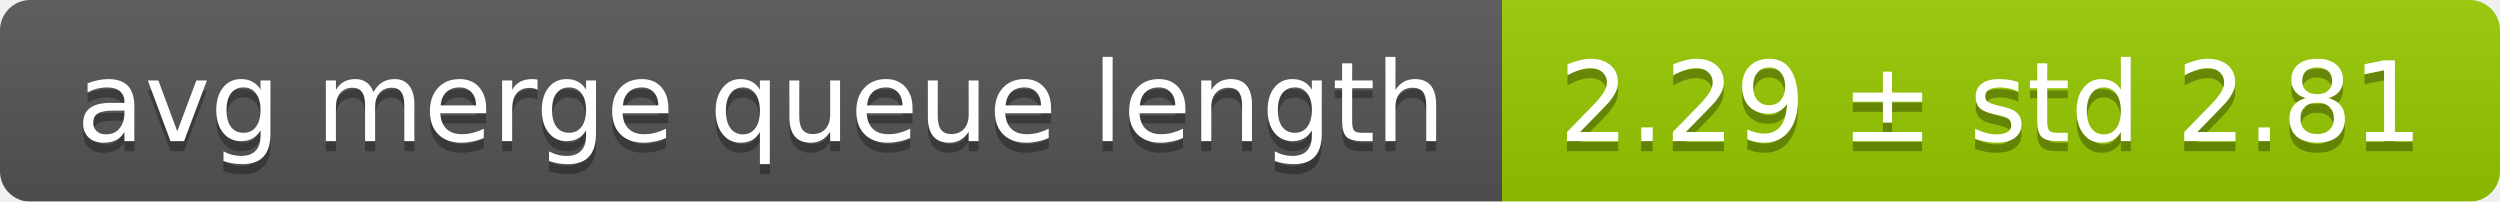
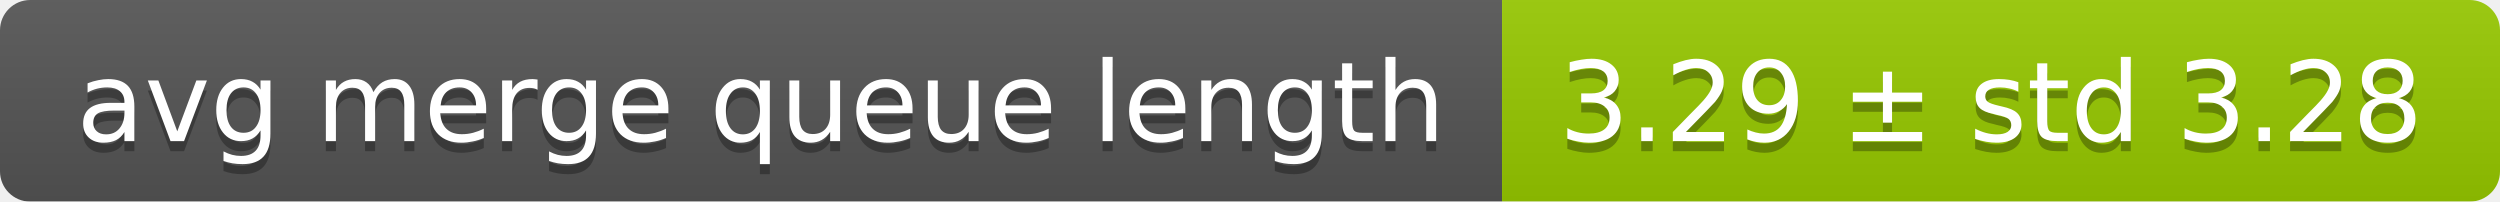
<svg xmlns="http://www.w3.org/2000/svg" width="248" height="20">
  <linearGradient id="smooth" x2="0" y2="100%">
    <stop offset="0" stop-color="#bbb" stop-opacity=".1" />
    <stop offset="1" stop-opacity=".1" />
  </linearGradient>
  <mask id="round">
    <rect width="248" height="20" rx="3" fill="#fff" />
  </mask>
  <g mask="url(#round)">
    <rect width="149" height="20" fill="#555" />
    <rect x="149" width="99" height="20" fill="#97ca00" />
    <rect width="248" height="20" fill="url(#smooth)" />
  </g>
  <g fill="#fff" text-anchor="middle" font-family="DejaVu Sans,Verdana,Geneva,sans-serif" font-size="11">
    <text x="75.5" y="15" fill="#010101" fill-opacity=".3">avg merge queue length</text>
    <text x="75.5" y="14">avg merge queue length</text>
-     <text x="197.5" y="15" fill="#010101" fill-opacity=".3">2.29 ± std 2.81</text>
-     <text x="197.5" y="14">2.29 ± std 2.81</text>
+     <text x="197.5" y="15" fill="#010101" fill-opacity=".3">3.29 ± std 3.28</text>
+     <text x="197.5" y="14">3.29 ± std 3.28</text>
  </g>
</svg>
